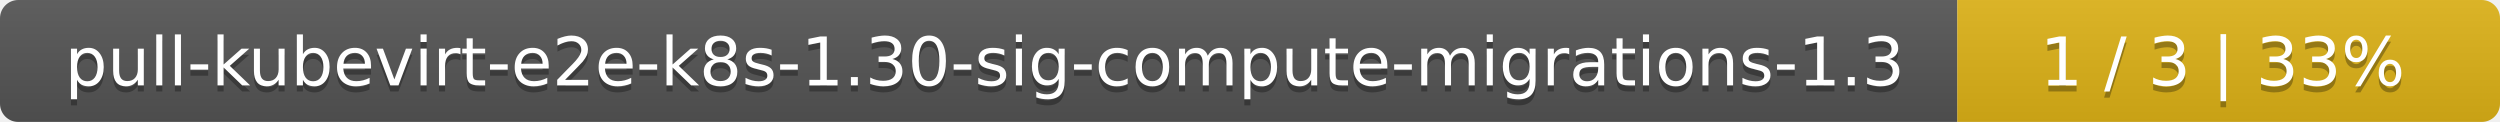
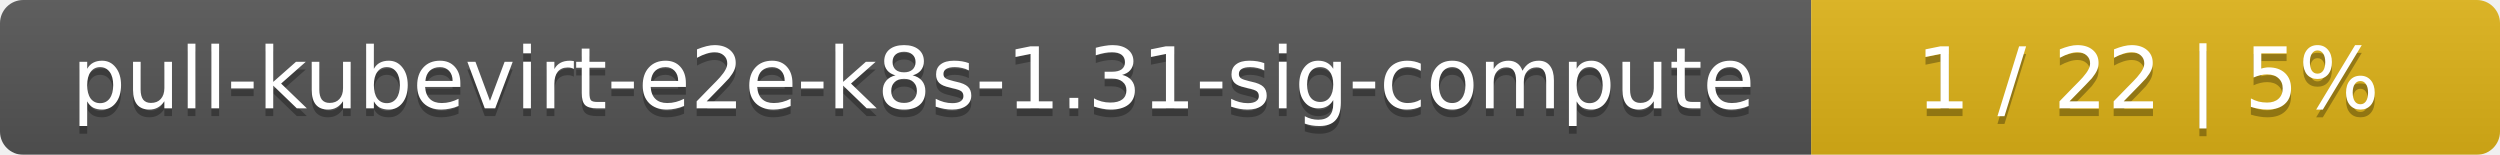
- <svg xmlns="http://www.w3.org/2000/svg" width="410" height="20">
+ <svg xmlns="http://www.w3.org/2000/svg" width="323" height="20">
  <linearGradient id="smooth" x2="0" y2="100%">
    <stop offset="0" stop-color="#bbb" stop-opacity=".1" />
    <stop offset="1" stop-opacity=".1" />
  </linearGradient>
  <mask id="round">
-     <rect width="410" height="20" rx="3" fill="#fff" />
+     <rect width="323" height="20" rx="3" fill="#fff" />
  </mask>
  <g mask="url(#round)">
-     <rect width="321" height="20" fill="#555" />
-     <rect x="321" width="89" height="20" fill="#dfb317" />
-     <rect width="410" height="20" fill="url(#smooth)" />
+     <rect width="234" height="20" fill="#555" />
+     <rect x="234" width="89" height="20" fill="#dfb317" />
+     <rect width="323" height="20" fill="url(#smooth)" />
  </g>
  <g fill="#fff" text-anchor="middle" font-family="DejaVu Sans,Verdana,Geneva,sans-serif" font-size="11">
-     <text x="161.5" y="15" fill="#010101" fill-opacity=".3">pull-kubevirt-e2e-k8s-1.30-sig-compute-migrations-1.3</text>
-     <text x="161.5" y="14">pull-kubevirt-e2e-k8s-1.30-sig-compute-migrations-1.3</text>
-     <text x="364.5" y="15" fill="#010101" fill-opacity=".3">1 / 3    |    33%</text>
-     <text x="364.5" y="14">1 / 3    |    33%</text>
+     <text x="118" y="15" fill="#010101" fill-opacity=".3">pull-kubevirt-e2e-k8s-1.31-sig-compute</text>
+     <text x="118" y="14">pull-kubevirt-e2e-k8s-1.31-sig-compute</text>
+     <text x="277.5" y="15" fill="#010101" fill-opacity=".3">1 / 22    |    5%</text>
+     <text x="277.5" y="14">1 / 22    |    5%</text>
  </g>
</svg>
